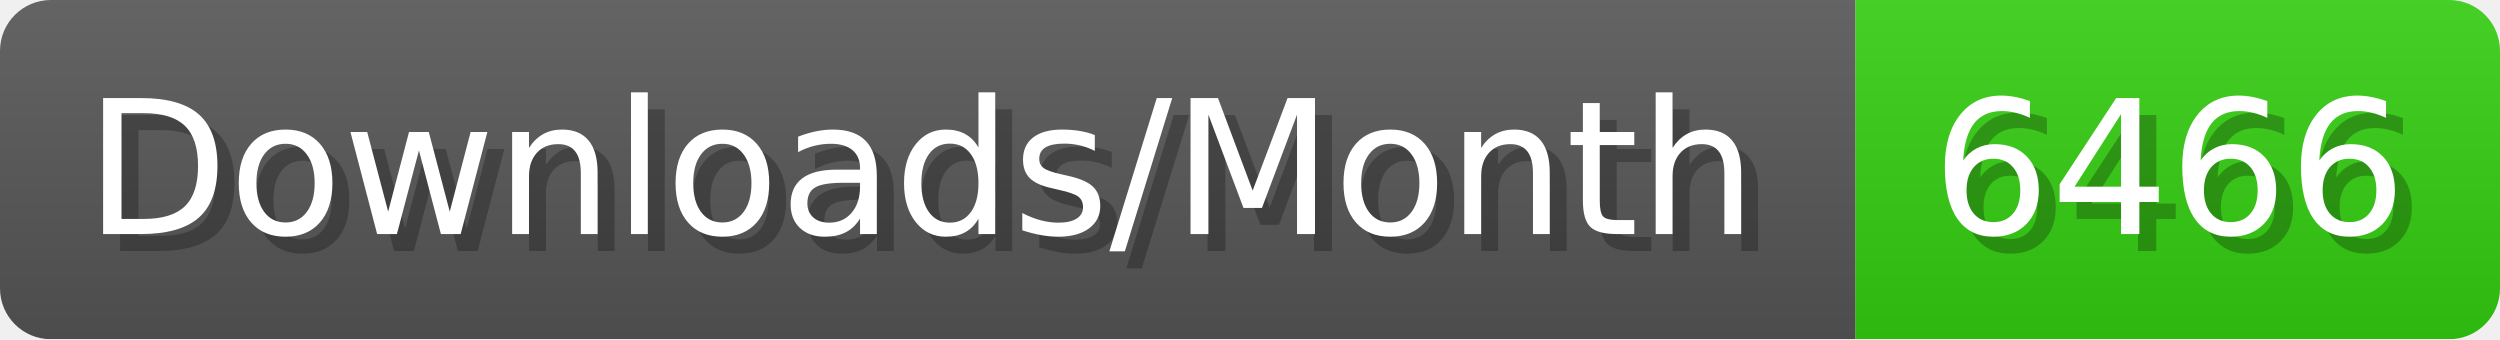
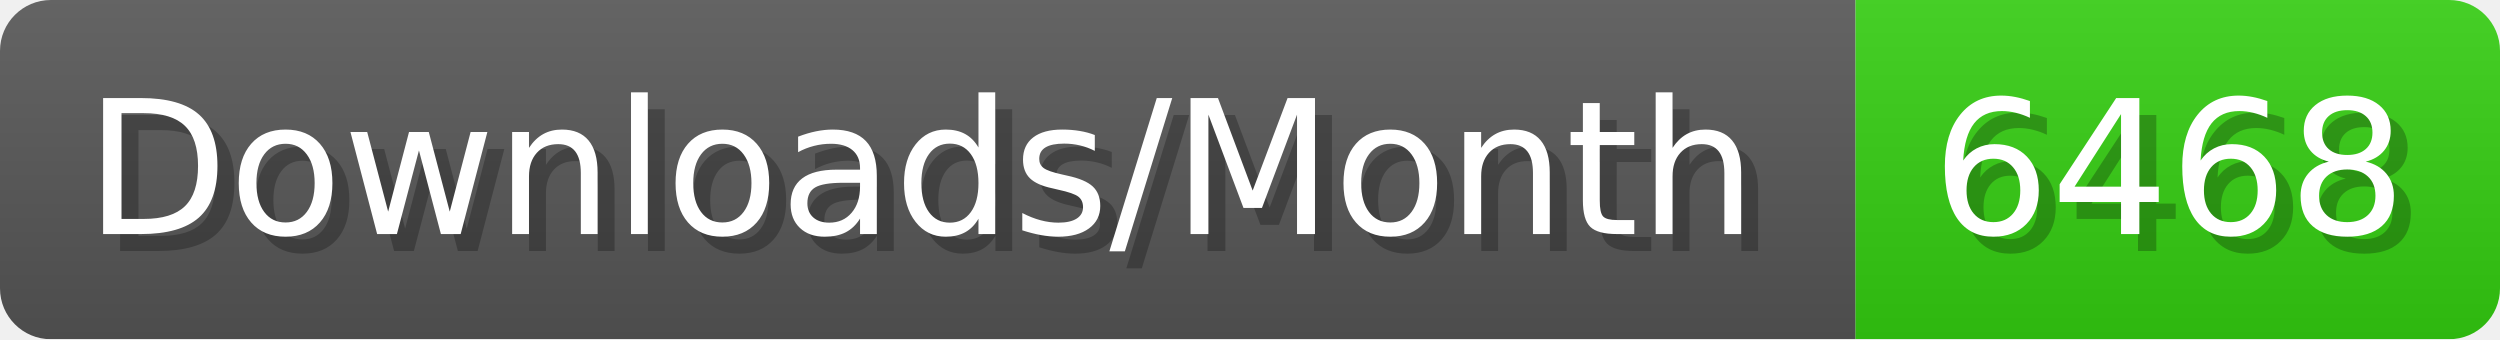
- <svg xmlns="http://www.w3.org/2000/svg" width="147.4" height="20" viewBox="0 0 1474 200" role="img" aria-label="Downloads/Month: 6466">
+ <svg xmlns="http://www.w3.org/2000/svg" width="147.4" height="20" viewBox="0 0 1474 200" role="img" aria-label="Downloads/Month: 6468">
  <linearGradient id="YlXUI" x2="0" y2="100%">
    <stop offset="0" stop-opacity=".1" stop-color="#EEE" />
    <stop offset="1" stop-opacity=".1" />
  </linearGradient>
  <mask id="JHhop">
    <rect width="1474" height="200" rx="30" fill="#FFF" />
  </mask>
  <g mask="url(#JHhop)">
    <rect width="1094" height="200" fill="#555" />
    <rect width="380" height="200" fill="#3C1" x="1094" />
    <rect width="1474" height="200" fill="url(#YlXUI)" />
  </g>
  <g aria-hidden="true" fill="#fff" text-anchor="start" font-family="Verdana,DejaVu Sans,sans-serif" font-size="110">
    <text x="60" y="148" textLength="994" fill="#000" opacity="0.25">Downloads/Month</text>
    <text x="50" y="138" textLength="994">Downloads/Month</text>
-     <text x="1149" y="148" textLength="280" fill="#000" opacity="0.25">6466</text>
-     <text x="1139" y="138" textLength="280">6466</text>
+     <text x="1149" y="148" textLength="280" fill="#000" opacity="0.25">6468</text>
+     <text x="1139" y="138" textLength="280">6468</text>
  </g>
</svg>
